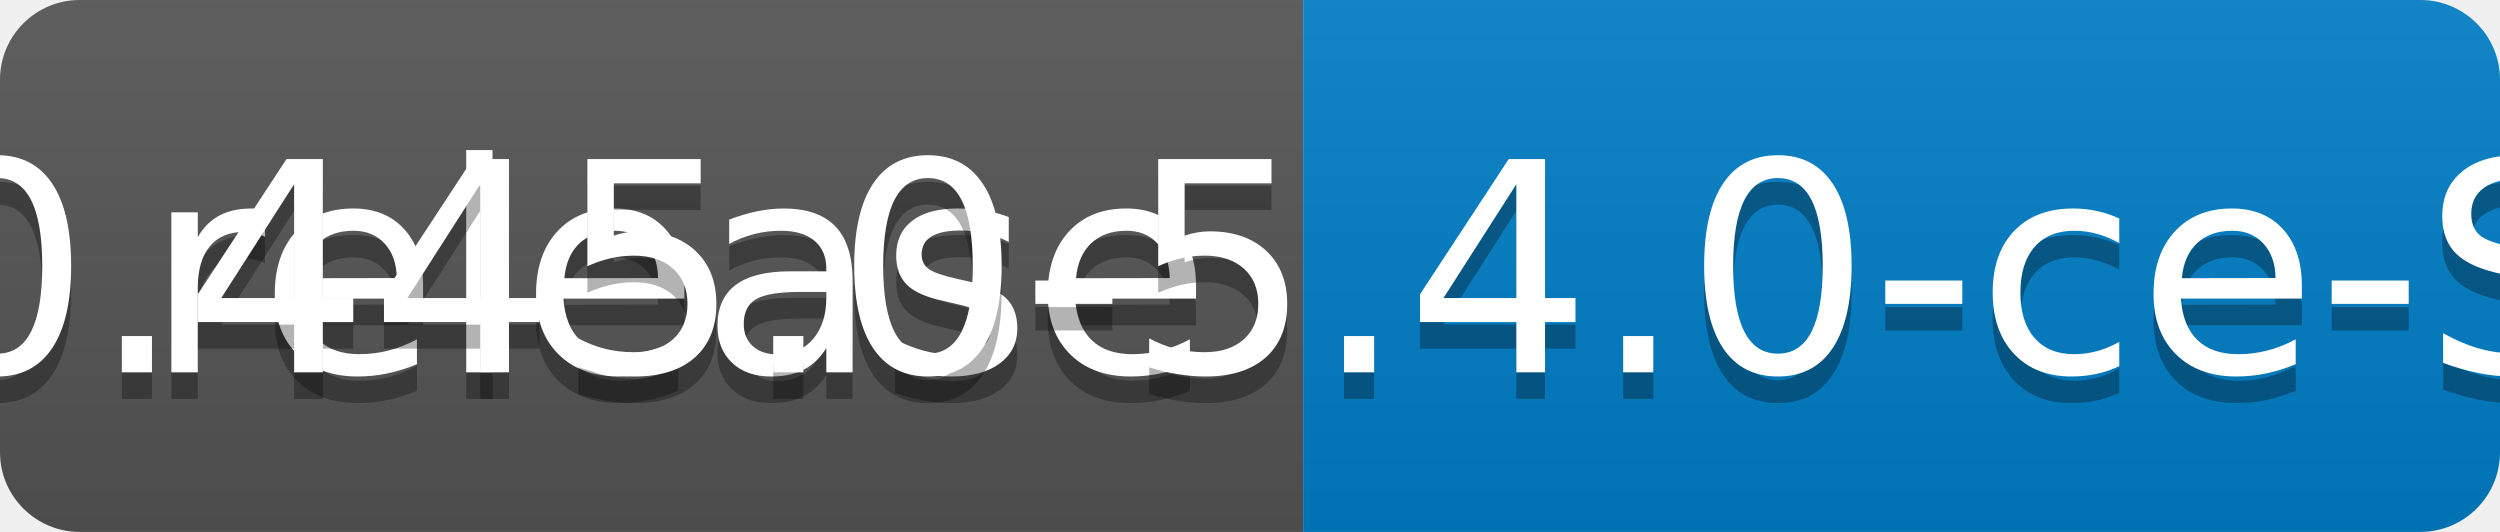
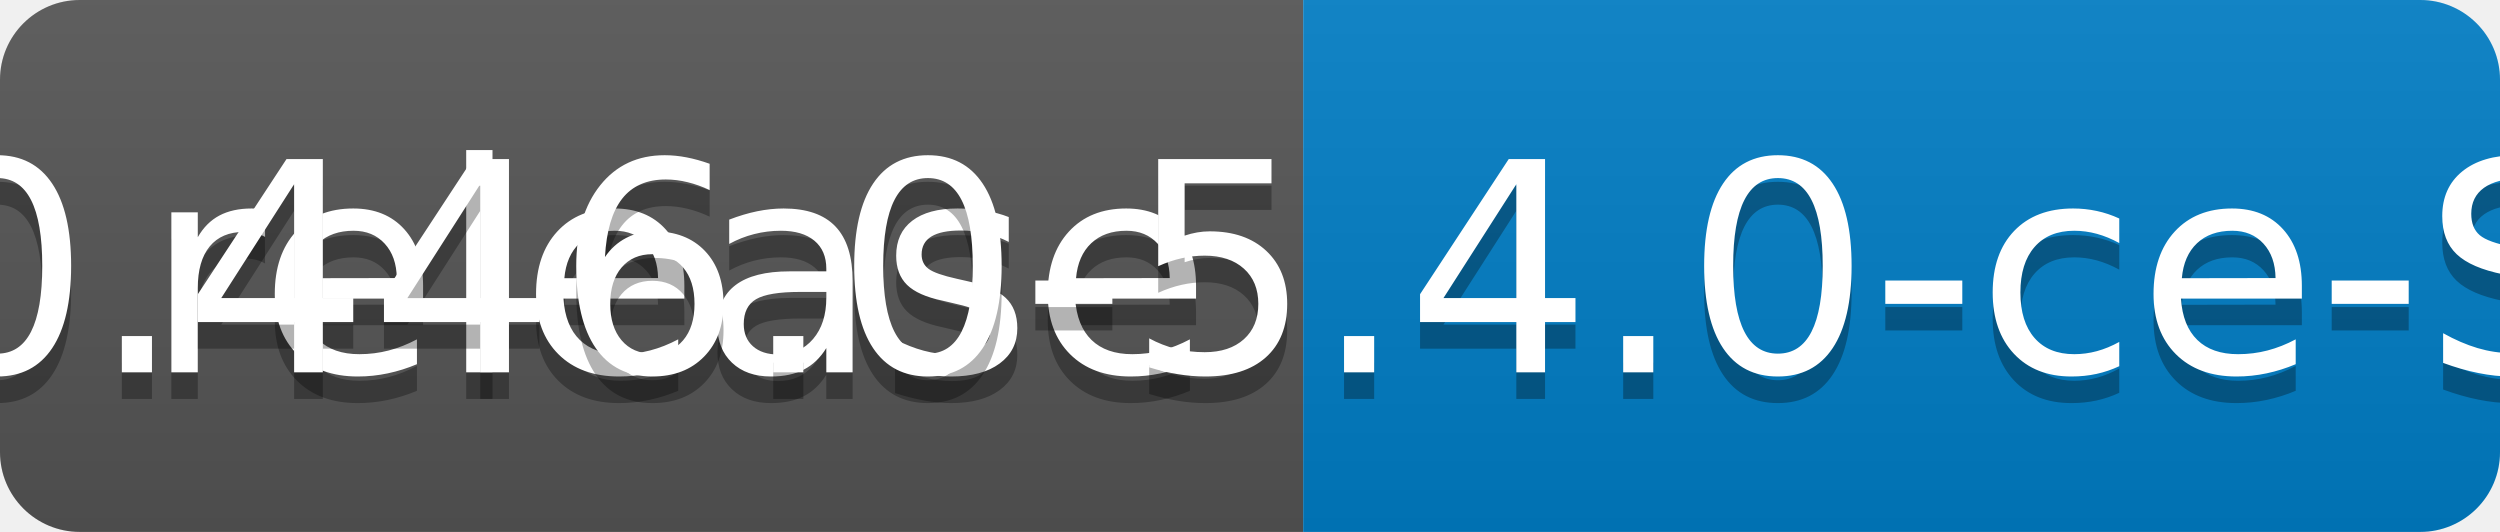
<svg xmlns="http://www.w3.org/2000/svg" width="94" height="20">
  <linearGradient id="b" x2="0" y2="100%">
    <stop offset="0" stop-color="#bbb" stop-opacity=".1" />
    <stop offset="1" stop-opacity=".1" />
  </linearGradient>
  <clipPath id="a">
    <rect width="94" height="20" rx="3" fill="#fff" />
  </clipPath>
  <g clip-path="url(#a)">
    <path fill="#555" d="M0 0h49v20H0z" />
    <path fill="#007ec6" d="M49 0h45v20H49z" />
    <path fill="url(#b)" d="M0 0h94v20H0z" />
  </g>
  <g fill="#fff" text-anchor="middle" font-family="DejaVu Sans,Verdana,Geneva,sans-serif" font-size="110">
    <text x="255" y="150" fill="#010101" fill-opacity=".3" transform="scale(.1)" textLength="390">release</text>
    <text x="255" y="140" transform="scale(.1)" textLength="390">release</text>
-     <text x="705" y="150" fill="#010101" fill-opacity=".3" transform="scale(.1)" textLength="350">v0.445.0-5.4.0-ce-SNAPSHOT</text>
-     <text x="705" y="140" transform="scale(.1)" textLength="350">v0.445.0-5.4.0-ce-SNAPSHOT</text>
+     <text x="705" y="150" fill="#010101" fill-opacity=".3" transform="scale(.1)" textLength="350">v0.446.0-5.4.0-ce-SNAPSHOT</text>
+     <text x="705" y="140" transform="scale(.1)" textLength="350">v0.446.0-5.4.0-ce-SNAPSHOT</text>
  </g>
</svg>
